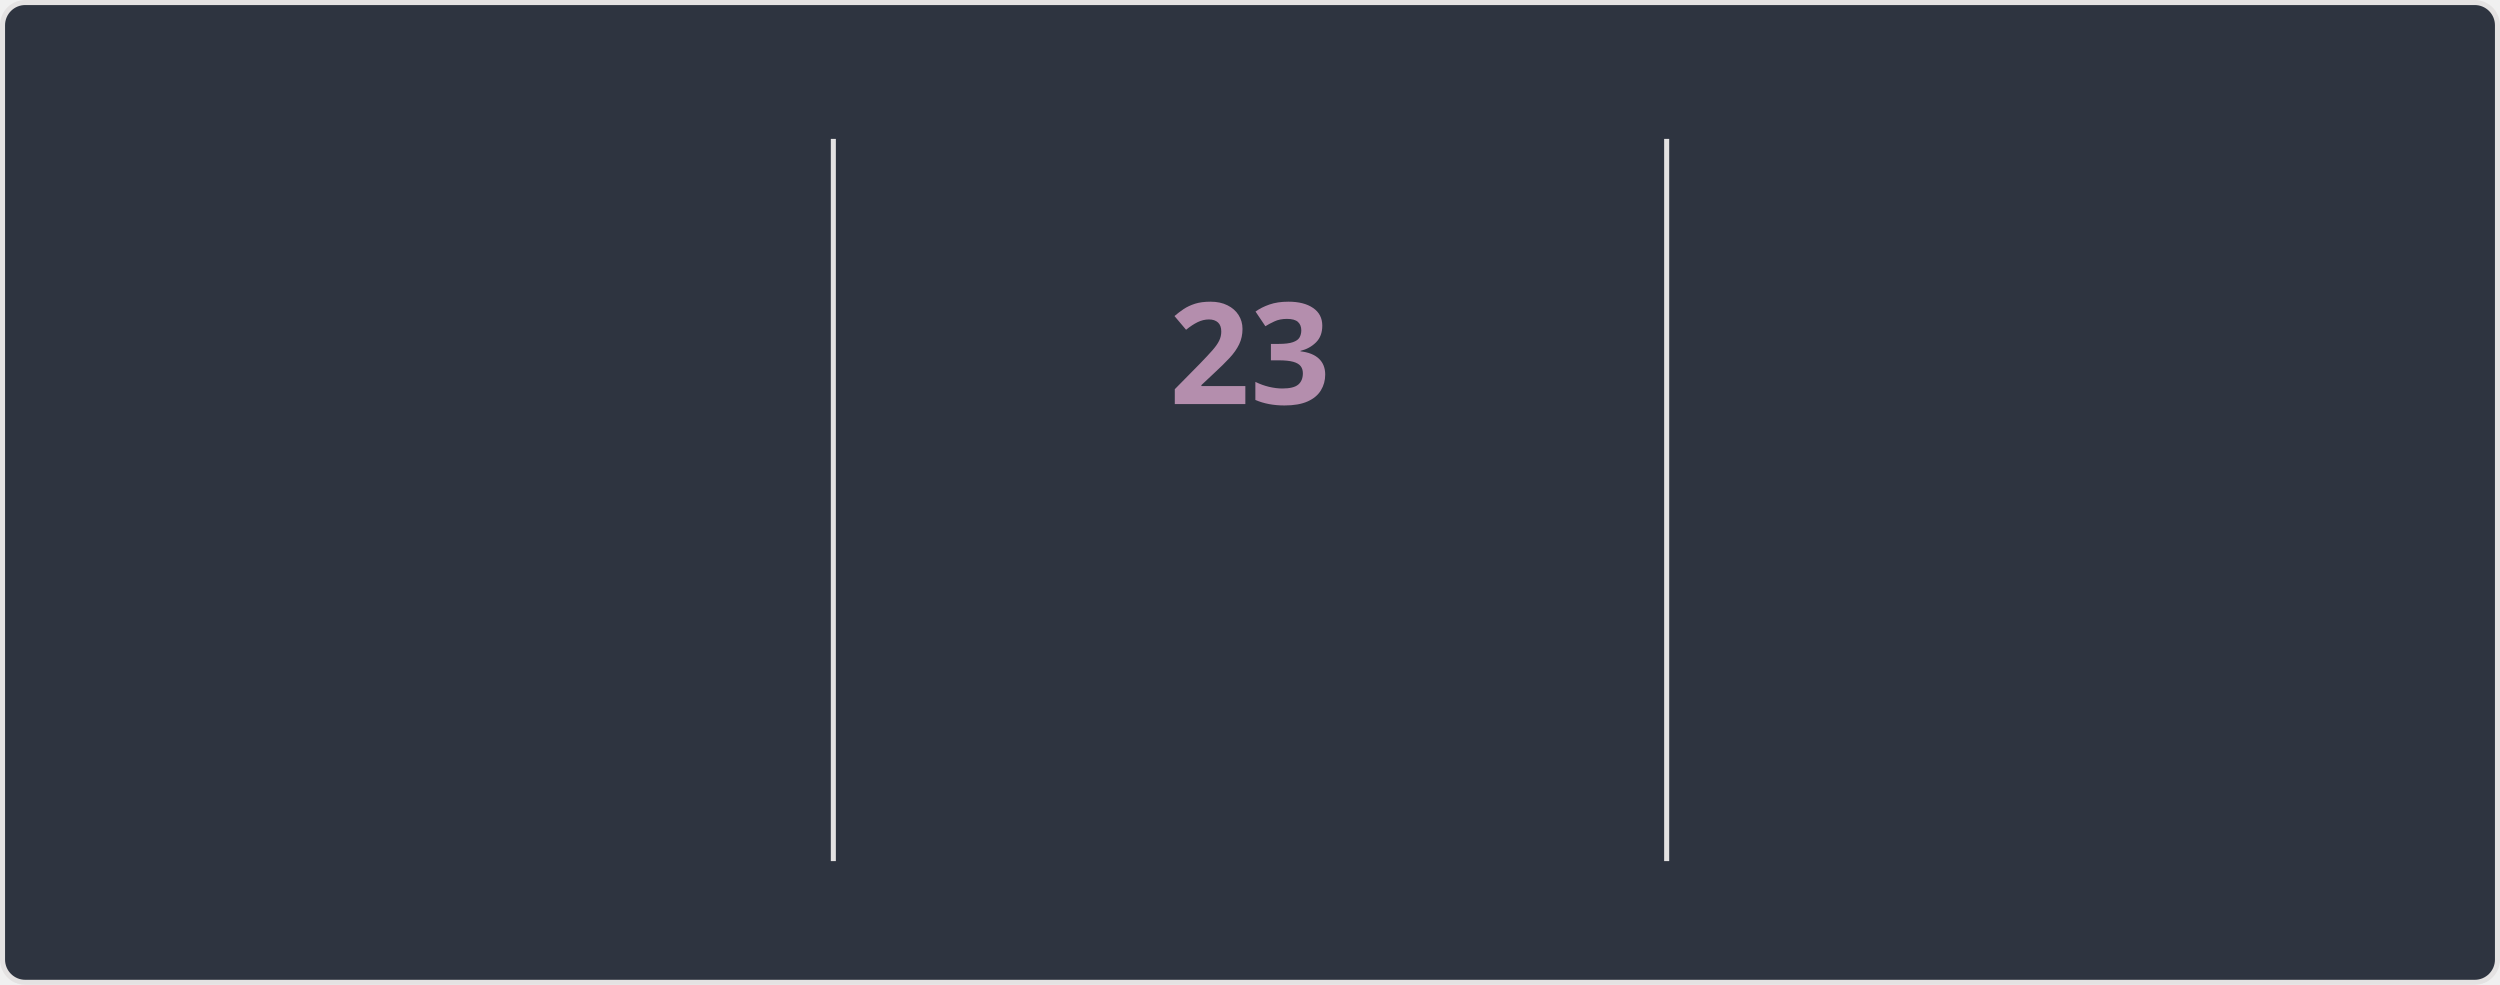
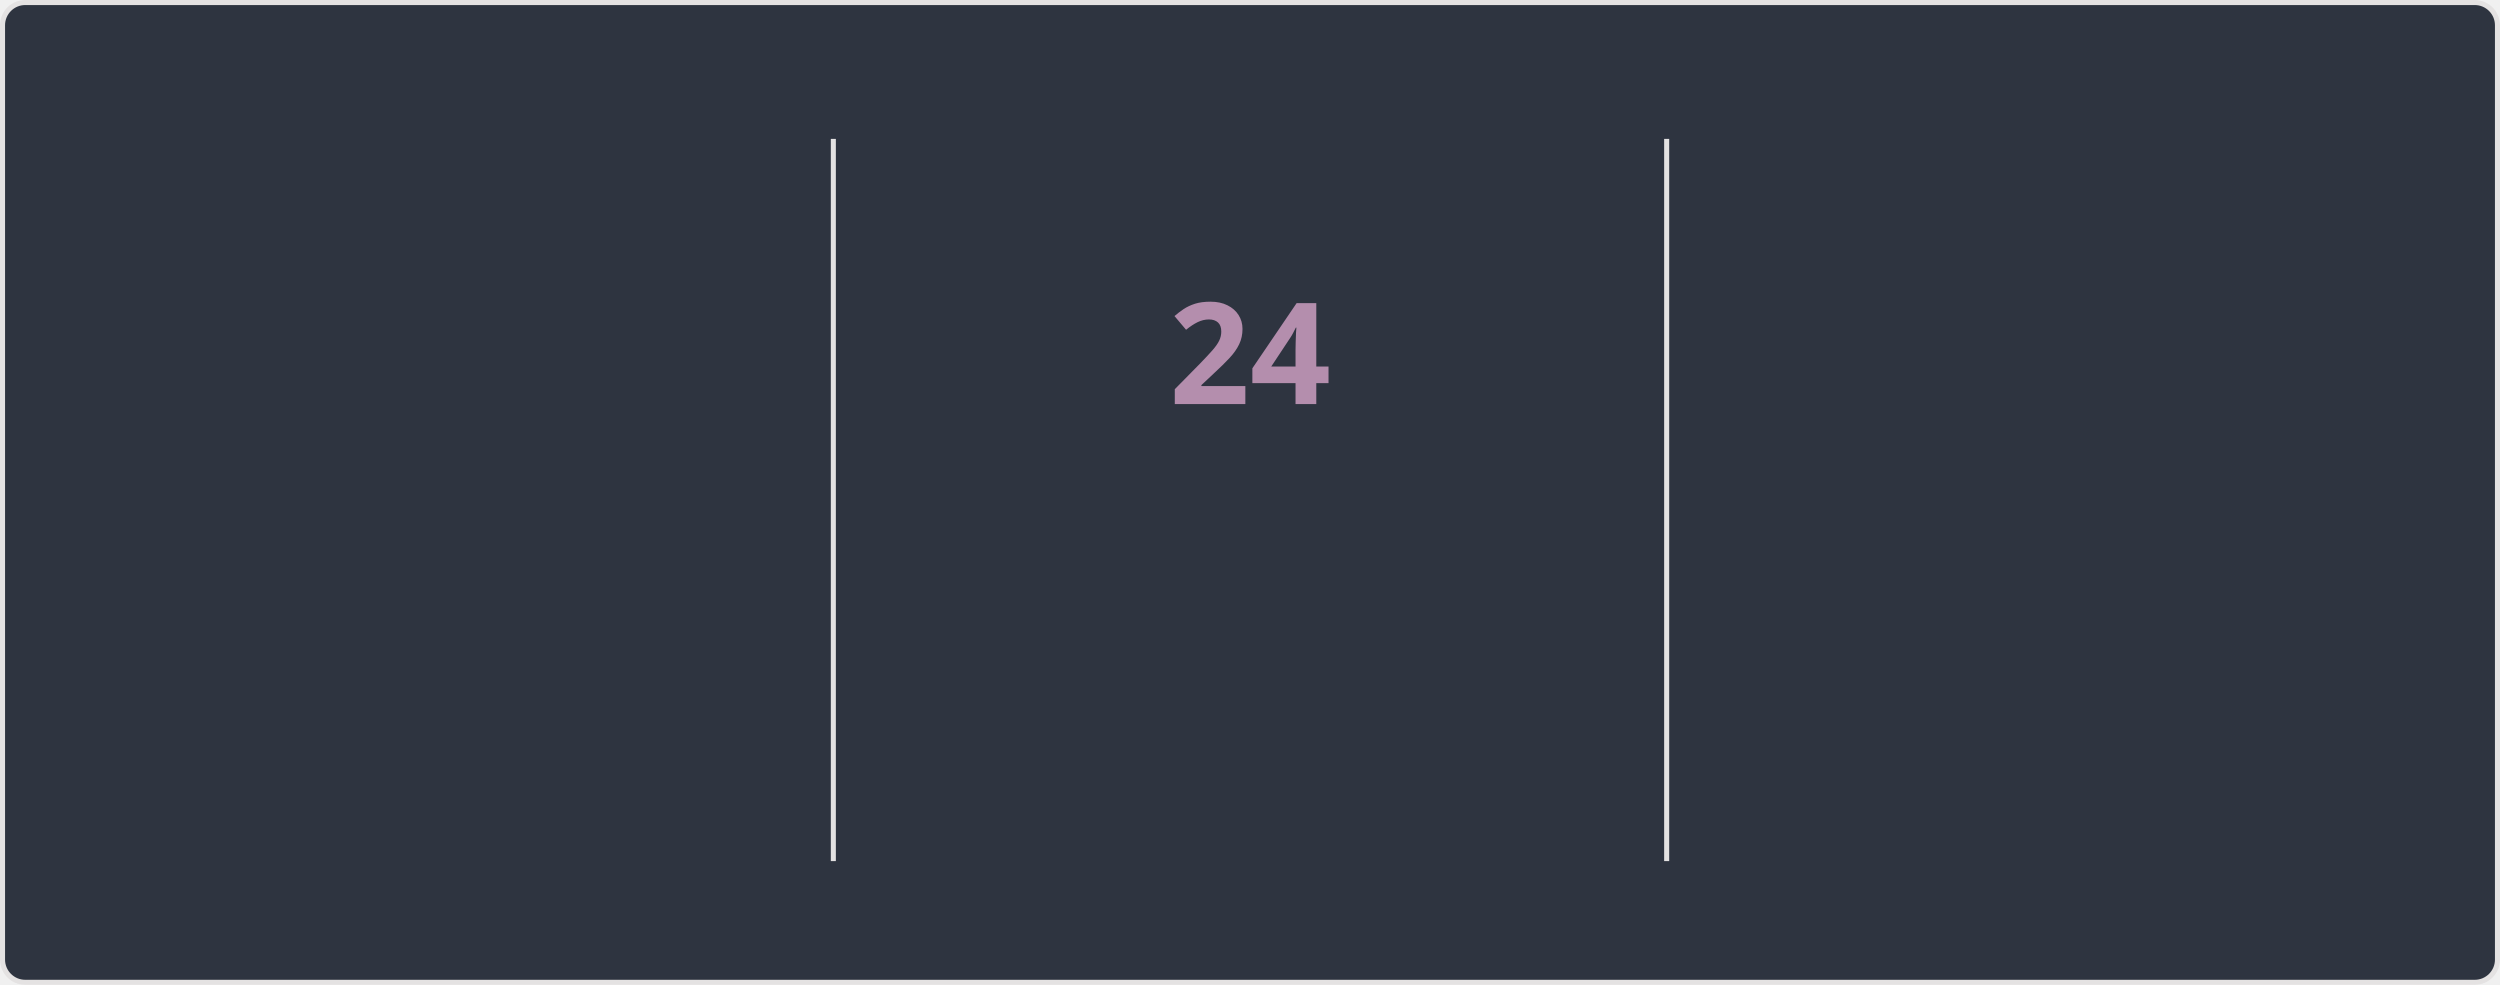
<svg xmlns="http://www.w3.org/2000/svg" style="isolation: isolate" viewBox="0 0 495 195" width="495px" height="195px" direction="ltr">
  <style>
    @keyframes currstreak {
      0% { font-size: 3px; opacity: 0.2; }
      80% { font-size: 34px; opacity: 1; }
      100% { font-size: 28px; opacity: 1; }
    }
    @keyframes fadein {
      0% { opacity: 0; }
      100% { opacity: 1; }
    }
    .big-number {
      font-family: "Segoe UI", Ubuntu, sans-serif;
      font-weight: 700;
      font-size: 28px;
      fill: #81a1c1;
    }
    .label {
      font-family: "Segoe UI", Ubuntu, sans-serif;
      font-weight: 400;
      font-size: 14px;
      fill: #81a1c1;
    }
    .range-text {
      font-family: "Segoe UI", Ubuntu, sans-serif;
      font-weight: 400;
      font-size: 12px;
      fill: #a3be8c;
    }
    .current-streak-num {
      font-family: "Segoe UI", Ubuntu, sans-serif;
      font-weight: 700;
      font-size: 28px;
      fill: #b48ead;
    }</style>
  <defs>
    <clipPath id="outer_rectangle">
      <rect width="495" height="195" rx="4.5" />
    </clipPath>
    <mask id="mask_out_ring_behind_fire">
      <rect width="495" height="195" fill="white" />
      <ellipse id="mask-ellipse" cx="247.5" cy="32" rx="13" ry="18" fill="black" />
    </mask>
  </defs>
  <g clip-path="url(#outer_rectangle)">
    <g style="isolation: isolate">
      <rect fill="#2e3440" rx="4.5" x="0.5" y="0.5" width="494" height="194" stroke="#e4e2e2" />
    </g>
    <g style="isolation: isolate">
      <line x1="165" y1="28" x2="165" y2="170" vector-effect="non-scaling-stroke" stroke-width="1" stroke="#e4e2e2" stroke-linejoin="miter" stroke-linecap="square" stroke-miterlimit="3" />
      <line x1="330" y1="28" x2="330" y2="170" vector-effect="non-scaling-stroke" stroke-width="1" stroke="#e4e2e2" stroke-linejoin="miter" stroke-linecap="square" stroke-miterlimit="3" />
    </g>
    <g style="isolation: isolate">
      <g transform="translate(82.5, 48)">
        <text x="0" y="32" stroke-width="0" text-anchor="middle" class="big-number" style="opacity: 0; animation: fadein 0.5s linear forwards 0.6s">
            3.8K
          </text>
      </g>
      <g transform="translate(82.5, 84)">
        <text x="0" y="32" stroke-width="0" text-anchor="middle" class="label" style="opacity: 0; animation: fadein 0.5s linear forwards 0.7s">
            Total Contributions
          </text>
      </g>
      <g transform="translate(82.5, 114)">
        <text x="0" y="32" stroke-width="0" text-anchor="middle" class="range-text" style="opacity: 0; animation: fadein 0.5s linear forwards 0.8s">
            Oct 5 - Present
          </text>
      </g>
    </g>
    <g style="isolation: isolate">
      <g mask="url(#mask_out_ring_behind_fire)">
        <circle cx="247.5" cy="71" r="40" fill="none" stroke="#81a1c1" stroke-width="5" style="opacity: 0; animation: fadein 0.5s linear forwards 0.4s" />
      </g>
      <g transform="translate(247.5, 19.5)" stroke-opacity="0" style="opacity: 0; animation: fadein 0.5s linear forwards 0.6s">
        <path d="M -12 -0.5 L 15 -0.5 L 15 23.5 L -12 23.5 L -12 -0.5 Z" fill="none" />
        <path d="M 1.5 0.67 C 1.5 0.67 2.24 3.32 2.24 5.47 C 2.24 7.53 0.89 9.2 -1.17 9.2 C -3.23 9.2 -4.79 7.53 -4.79 5.47 L -4.76 5.11 C -6.78 7.51 -8 10.62 -8 13.99 C -8 18.41 -4.42 22 0 22 C 4.42 22 8 18.41 8 13.99 C 8 8.6 5.41 3.79 1.5 0.67 Z M -0.29 19 C -2.07 19 -3.51 17.6 -3.51 15.86 C -3.51 14.24 -2.46 13.1 -0.7 12.74 C 1.07 12.38 2.9 11.53 3.92 10.16 C 4.31 11.45 4.51 12.81 4.51 14.2 C 4.51 16.85 2.36 19 -0.29 19 Z" fill="#81a1c1" stroke-opacity="0" />
      </g>
      <g transform="translate(247.5, 48)">
        <text x="0" y="32" stroke-width="0" text-anchor="middle" class="current-streak-num" style="animation: currstreak 0.6s linear forwards">
-             23
+             24
          </text>
      </g>
      <g transform="translate(247.5, 108)">
        <text x="0" y="32" stroke-width="0" text-anchor="middle" class="label" style="opacity: 0; animation: fadein 0.5s linear forwards 0.9s">
            Current Streak
          </text>
      </g>
      <g transform="translate(247.5, 145)">
        <text x="0" y="21" stroke-width="0" text-anchor="middle" class="range-text" style="opacity: 0; animation: fadein 0.5s linear forwards 0.9s">
-             Sep 16 - Oct 8
+             Sep 16 - Oct 9
          </text>
      </g>
    </g>
    <g style="isolation: isolate">
      <g transform="translate(412.5, 48)">
        <text x="0" y="32" stroke-width="0" text-anchor="middle" class="big-number" style="opacity: 0; animation: fadein 0.5s linear forwards 1.2s">
            35
          </text>
      </g>
      <g transform="translate(412.5, 84)">
        <text x="0" y="32" stroke-width="0" text-anchor="middle" class="label" style="opacity: 0; animation: fadein 0.5s linear forwards 1.3s">
            Longest Streak
          </text>
      </g>
      <g transform="translate(412.5, 114)">
        <text x="0" y="32" stroke-width="0" text-anchor="middle" class="range-text" style="opacity: 0; animation: fadein 0.5s linear forwards 1.4s">
            Jul 19 - Aug 22
          </text>
      </g>
    </g>
  </g>
</svg>
